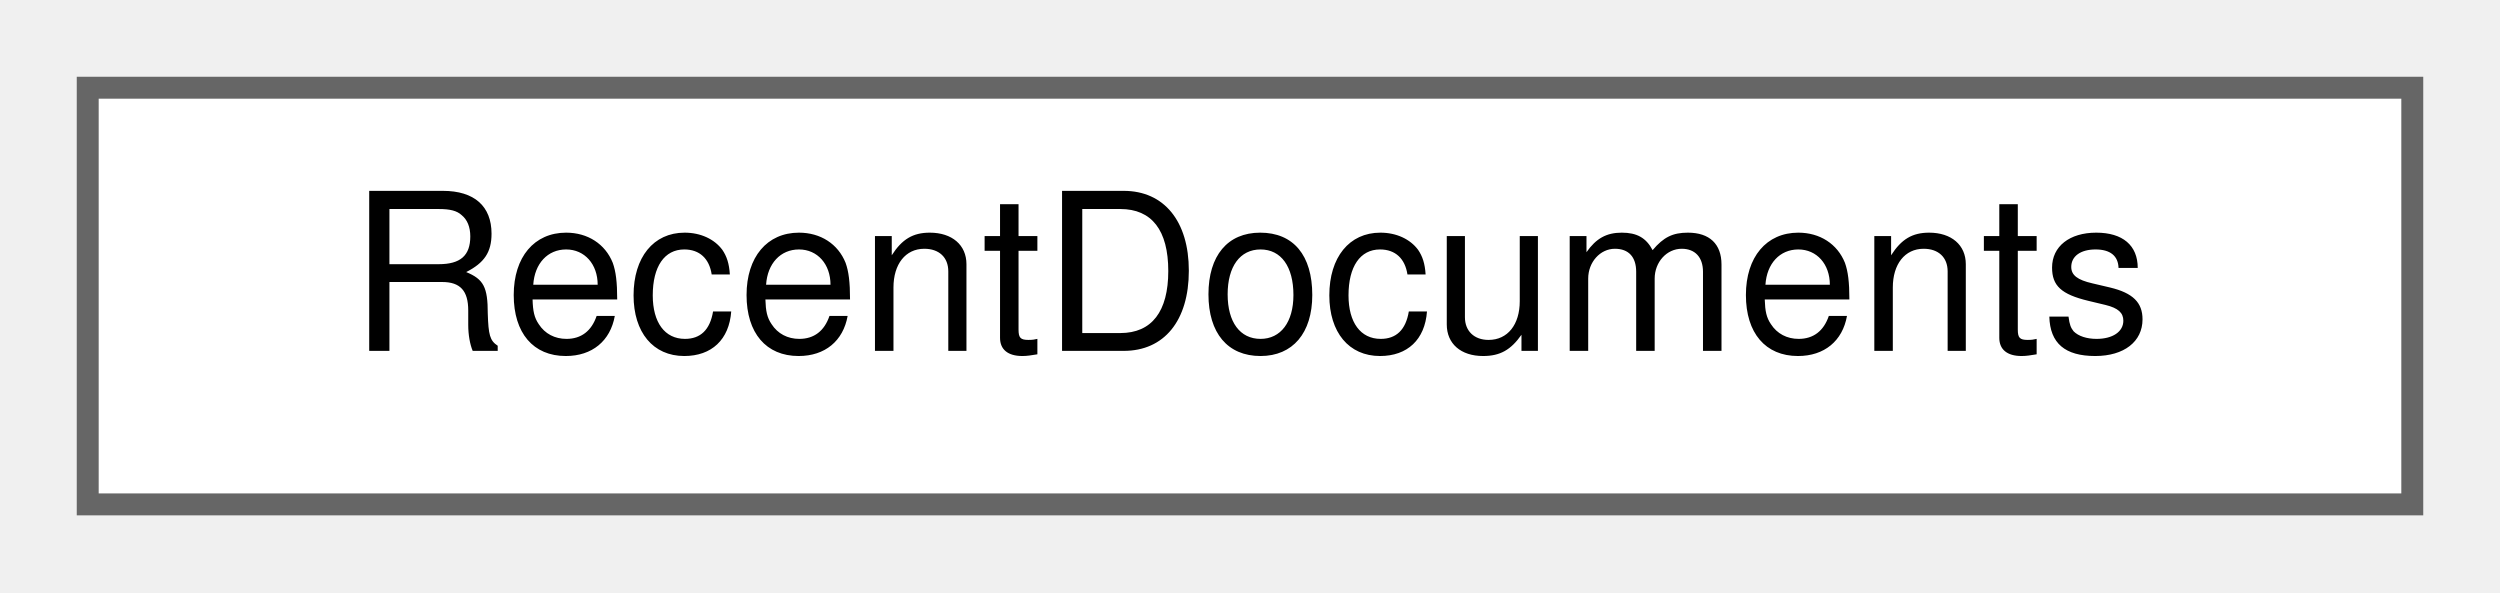
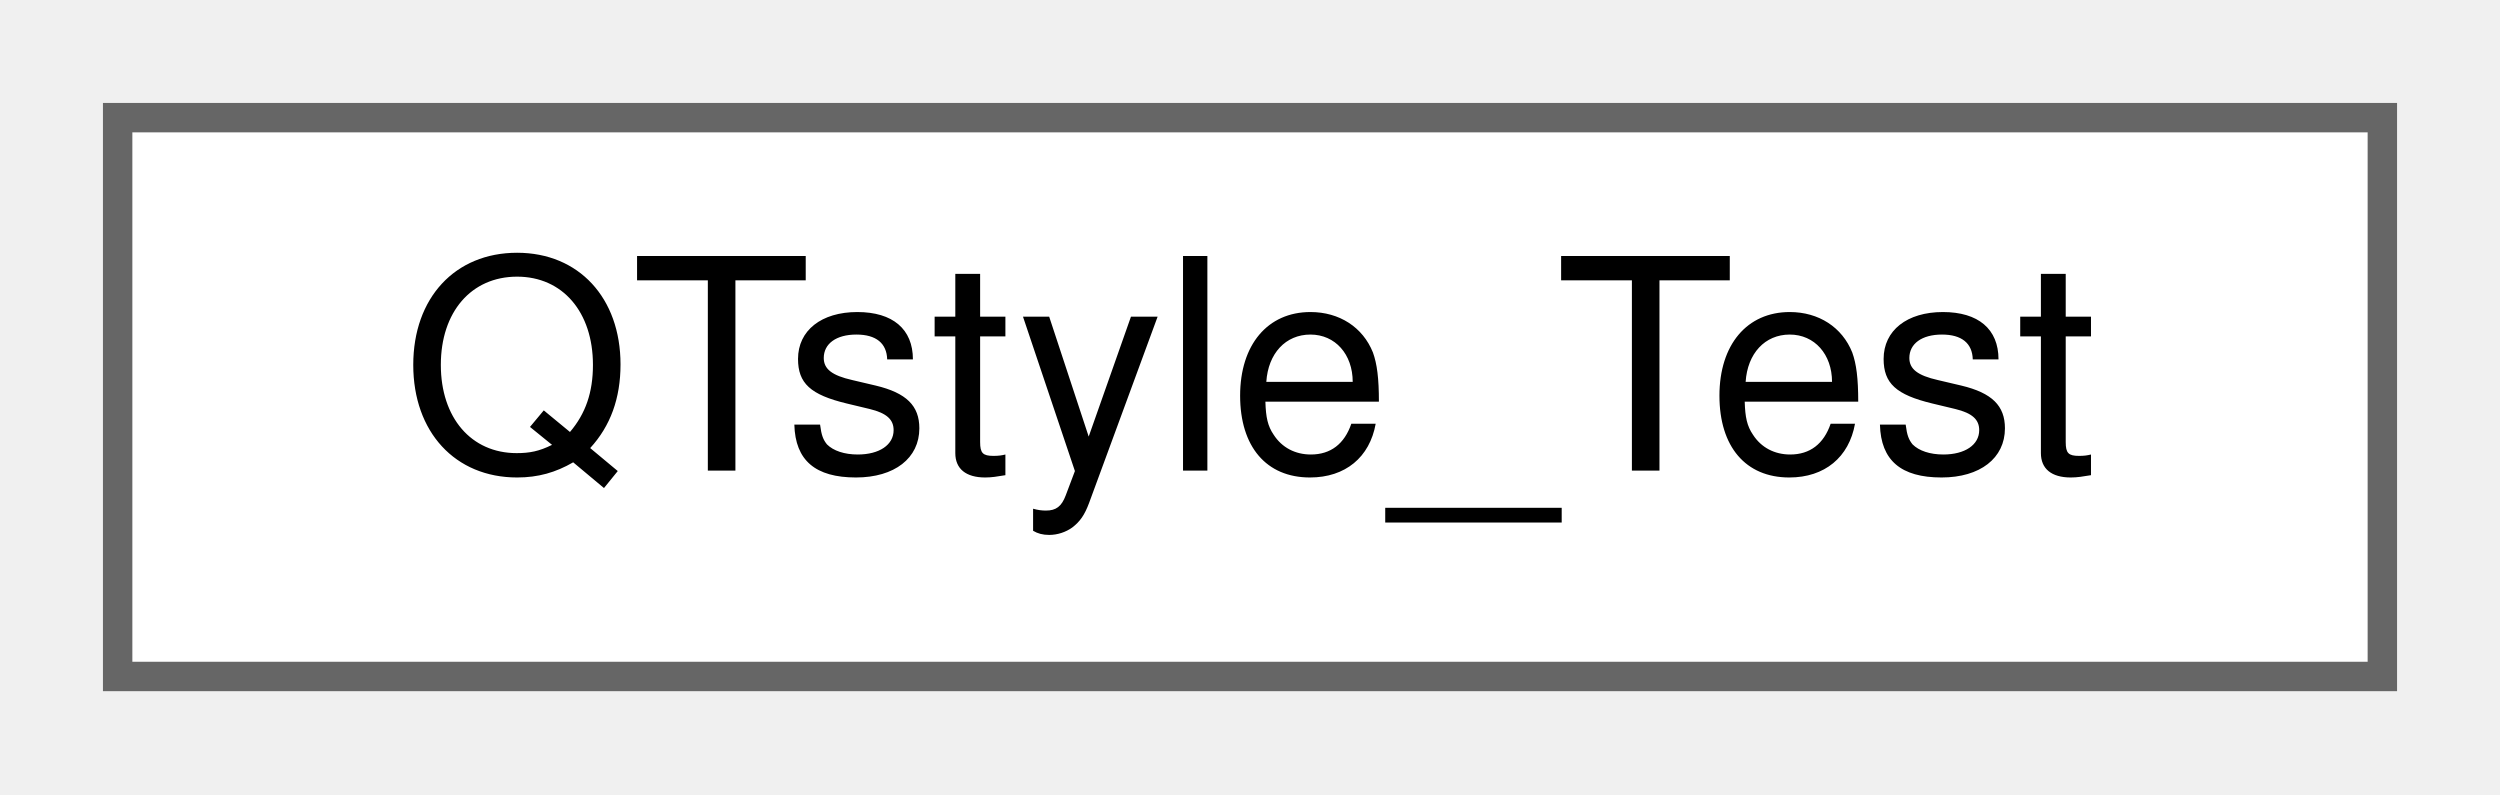
- <svg xmlns="http://www.w3.org/2000/svg" xmlns:xlink="http://www.w3.org/1999/xlink" width="114pt" height="27pt" viewBox="0.00 0.00 114.00 27.00">
+ <svg xmlns="http://www.w3.org/2000/svg" xmlns:xlink="http://www.w3.org/1999/xlink" width="85pt" height="27pt" viewBox="0.00 0.00 85.00 27.00">
  <g id="graph0" class="graph" transform="scale(1 1) rotate(0) translate(4 23)">
    <g id="node1" class="node">
      <g id="a_node1">
-         <a xlink:href="classRecentDocuments.html" target="_top" xlink:title="A class that maintains a list of recent documents.">
-           <polygon fill="white" stroke="#666666" points="106,-19 0,-19 0,0 106,0 106,-19" />
-           <text text-anchor="middle" x="53" y="-7" font-family="Helvetica,sans-Serif" font-size="10.00">RecentDocuments</text>
+         <a xlink:href="classQTstyle__Test.html" target="_top" xlink:title="A test class.">
+           <polygon fill="white" stroke="#666666" points="77,-19 0,-19 0,0 77,0 77,-19" />
+           <text text-anchor="middle" x="38.5" y="-7" font-family="Helvetica,sans-Serif" font-size="10.00">QTstyle_Test</text>
        </a>
      </g>
    </g>
  </g>
</svg>
